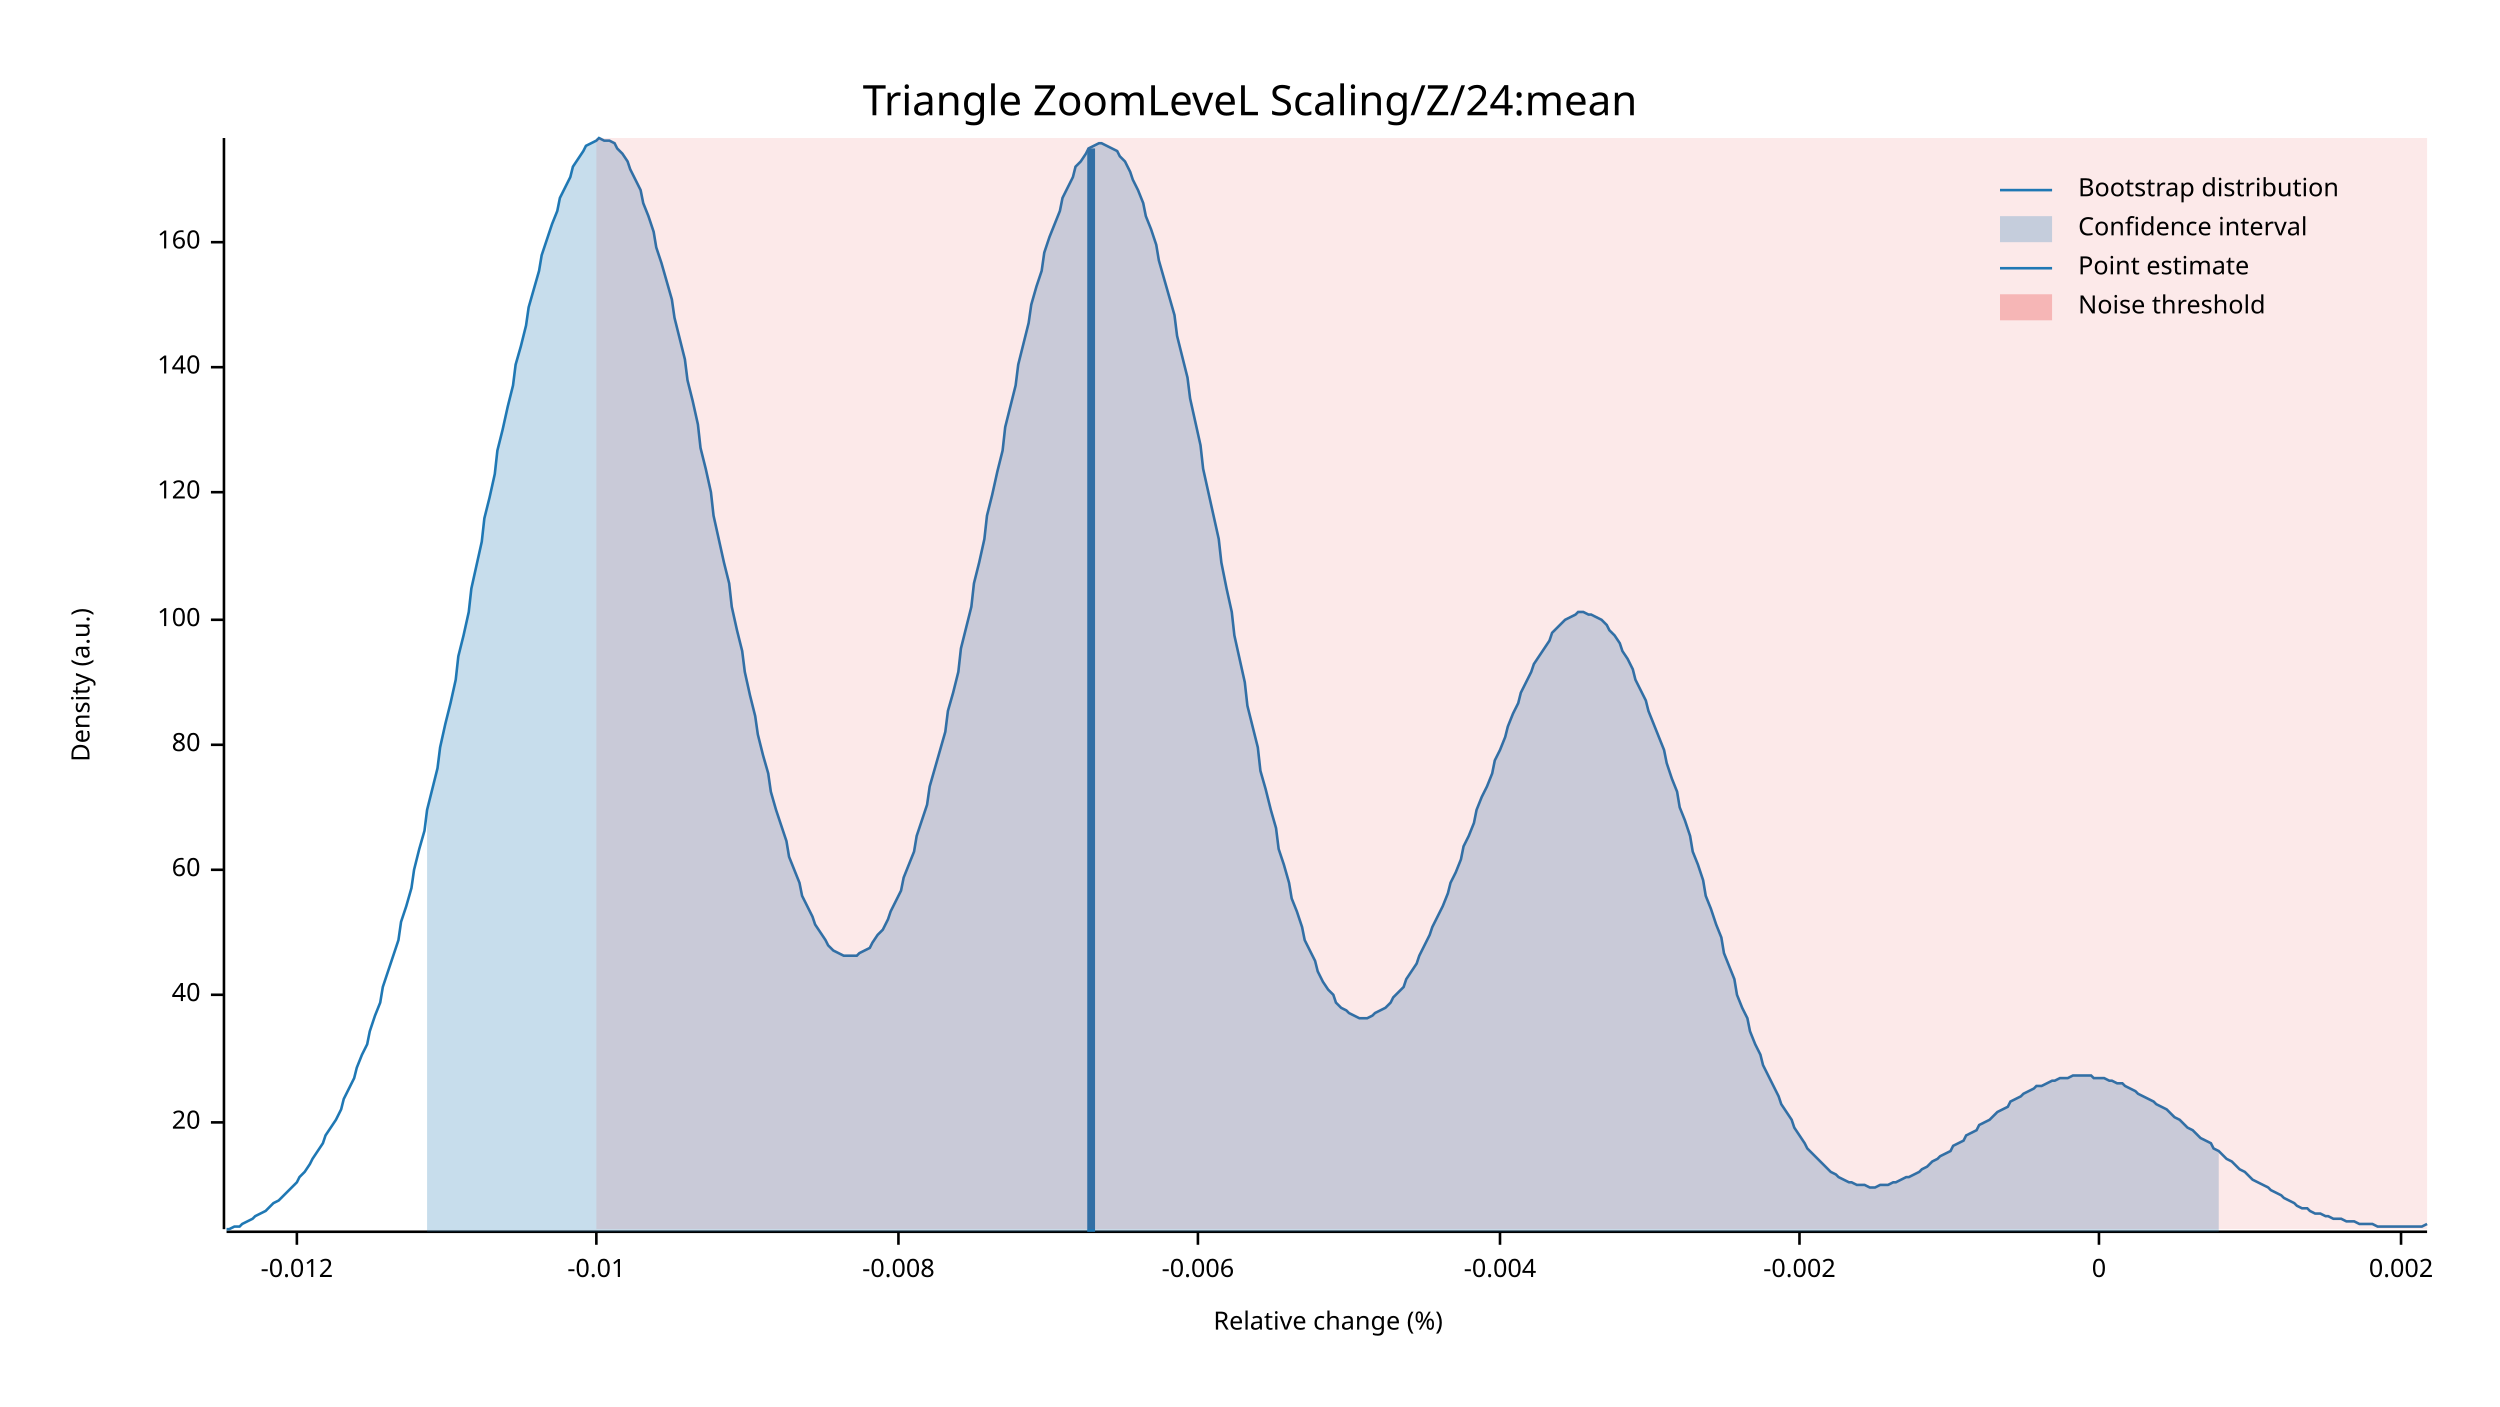
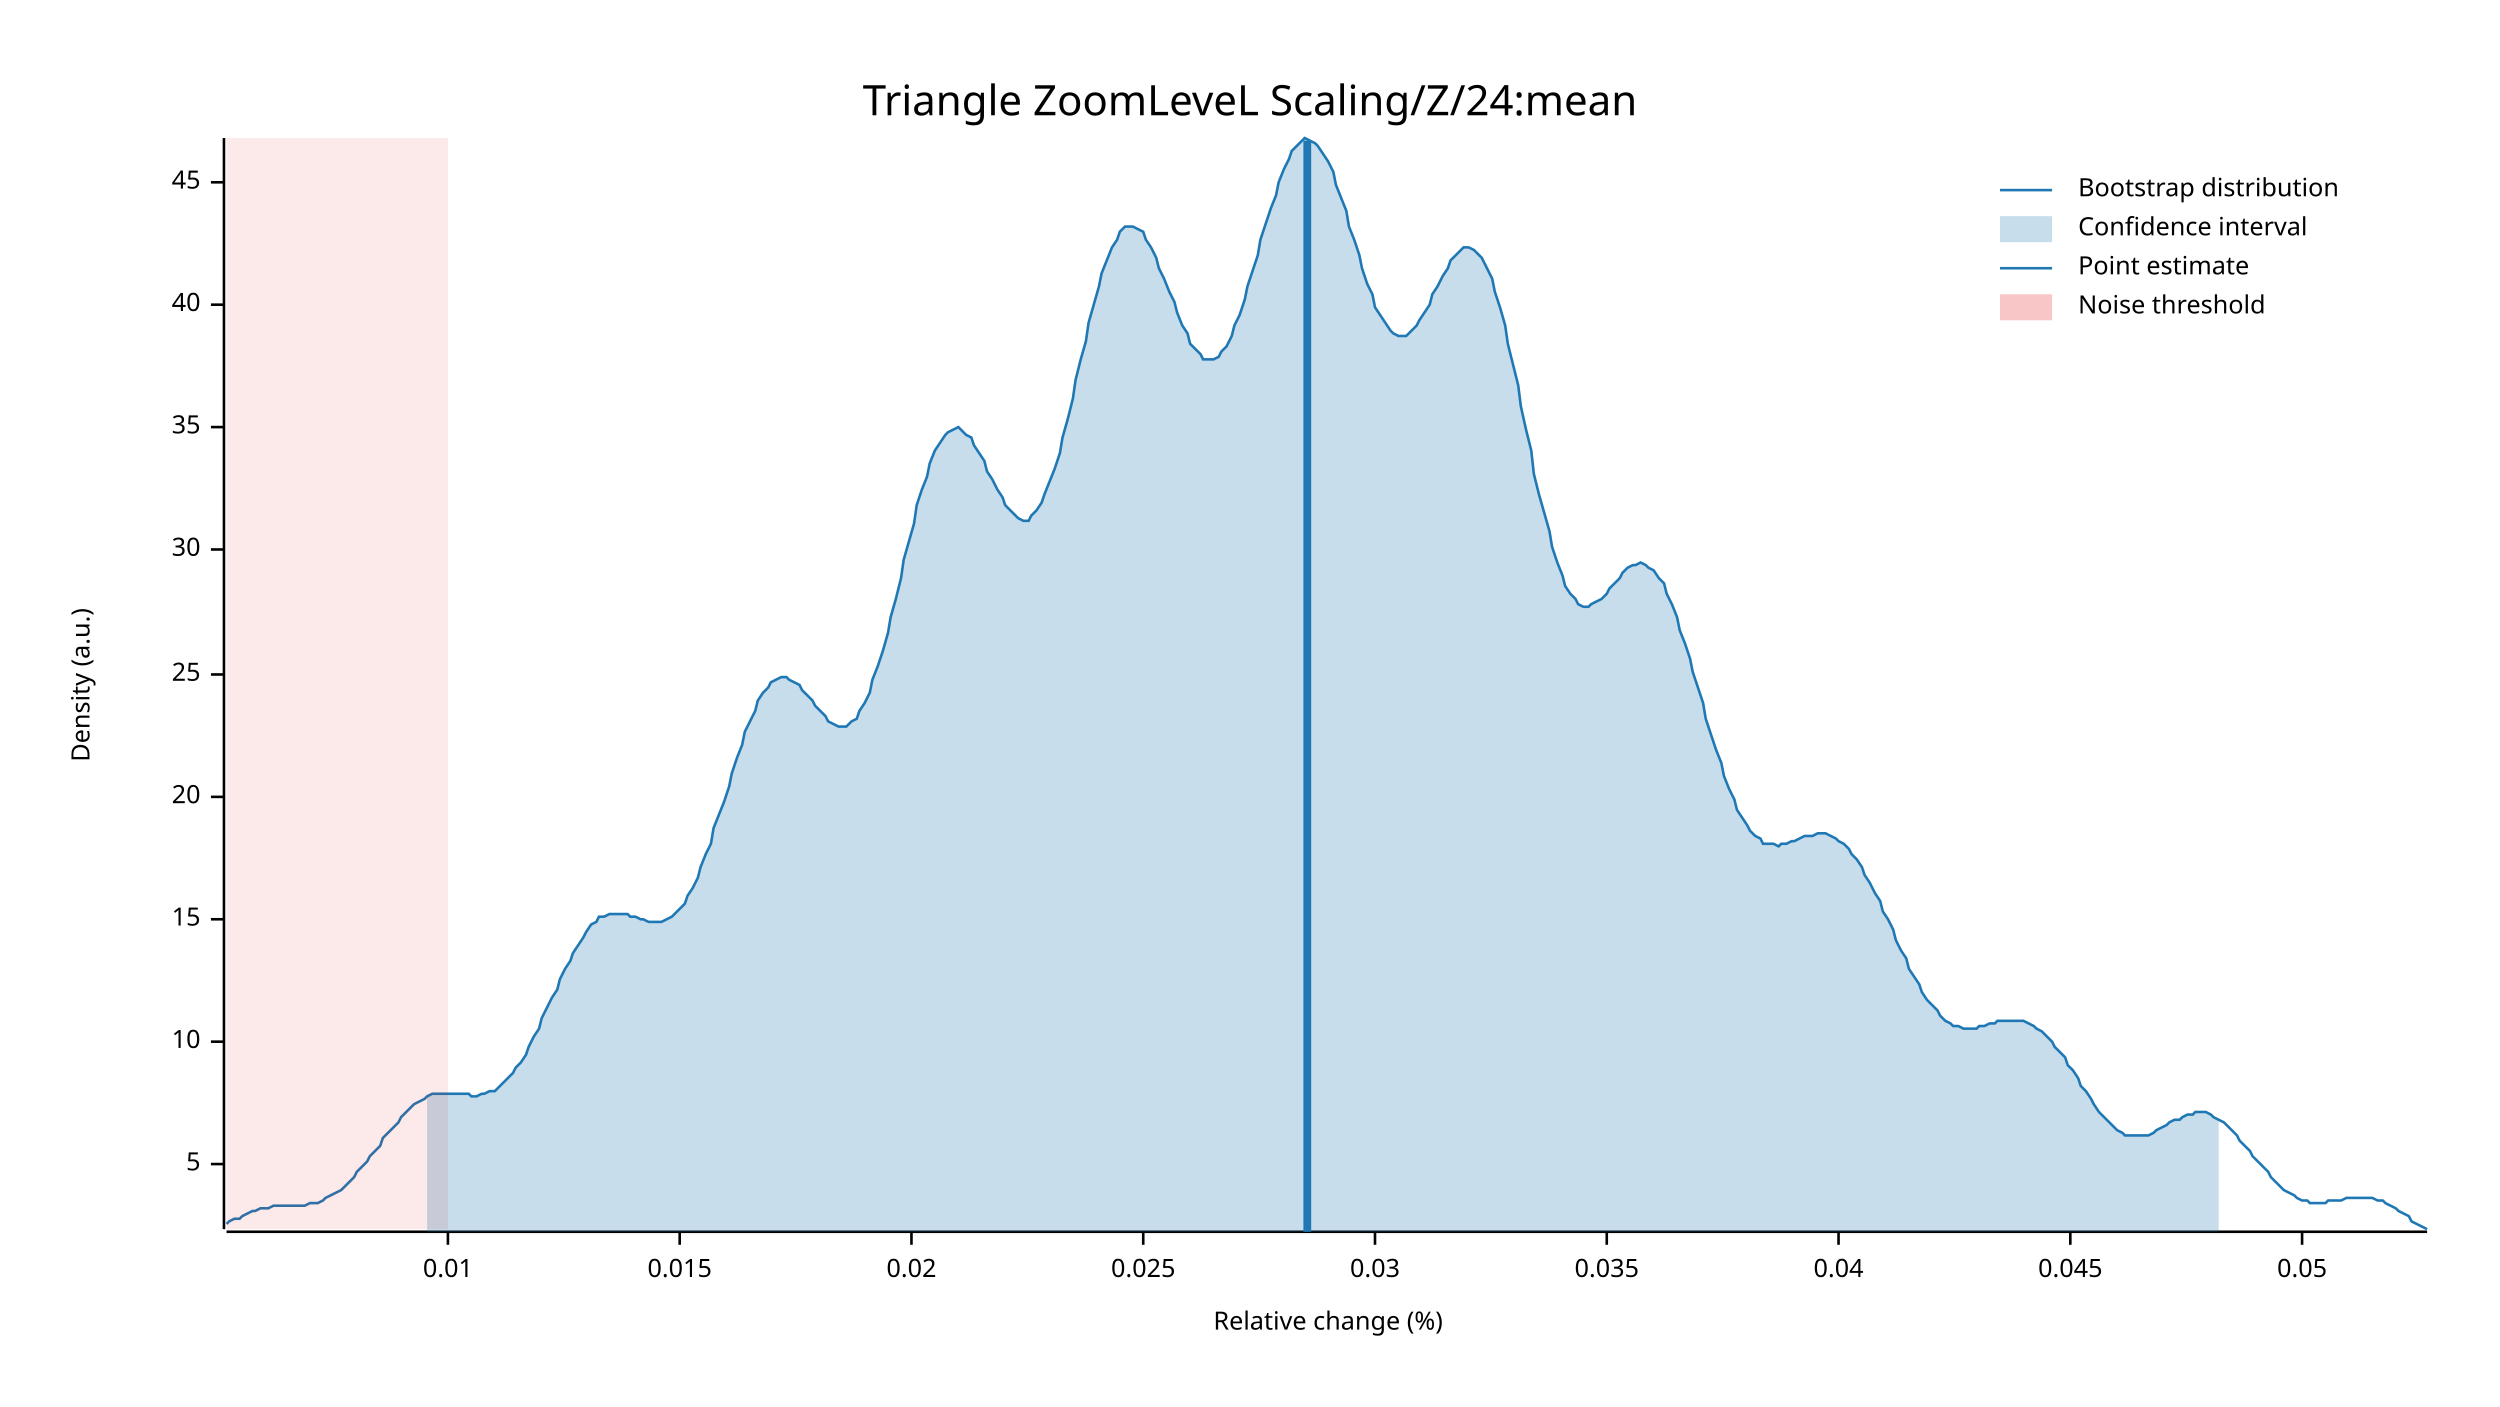
<svg xmlns="http://www.w3.org/2000/svg" width="960" height="540" viewBox="0 0 960 540">
  <text x="480" y="32" dy="0.76em" text-anchor="middle" font-family="sans-serif" font-size="16.129" opacity="1" fill="#000000">
Triangle ZoomLeveL Scaling/Z/24:mean
</text>
  <text x="27" y="263" dy="0.76em" text-anchor="middle" font-family="sans-serif" font-size="9.677" opacity="1" fill="#000000" transform="rotate(270, 27, 263)">
Density (a.u.)
</text>
  <text x="510" y="513" dy="-0.5ex" text-anchor="middle" font-family="sans-serif" font-size="9.677" opacity="1" fill="#000000">
Relative change (%)
</text>
  <polyline fill="none" opacity="1" stroke="#000000" stroke-width="1" points="86,53 86,472 " />
-   <text x="77" y="431" dy="0.5ex" text-anchor="end" font-family="sans-serif" font-size="9.677" opacity="1" fill="#000000">
+   <text x="77" y="447" dy="0.5ex" text-anchor="end" font-family="sans-serif" font-size="9.677" opacity="1" fill="#000000">
+ 5
+ </text>
+   <polyline fill="none" opacity="1" stroke="#000000" stroke-width="1" points="81,447 86,447 " />
+   <text x="77" y="400" dy="0.5ex" text-anchor="end" font-family="sans-serif" font-size="9.677" opacity="1" fill="#000000">
+ 10
+ </text>
+   <polyline fill="none" opacity="1" stroke="#000000" stroke-width="1" points="81,400 86,400 " />
+   <text x="77" y="353" dy="0.5ex" text-anchor="end" font-family="sans-serif" font-size="9.677" opacity="1" fill="#000000">
+ 15
+ </text>
+   <polyline fill="none" opacity="1" stroke="#000000" stroke-width="1" points="81,353 86,353 " />
+   <text x="77" y="306" dy="0.5ex" text-anchor="end" font-family="sans-serif" font-size="9.677" opacity="1" fill="#000000">
20
</text>
-   <polyline fill="none" opacity="1" stroke="#000000" stroke-width="1" points="81,431 86,431 " />
-   <text x="77" y="382" dy="0.5ex" text-anchor="end" font-family="sans-serif" font-size="9.677" opacity="1" fill="#000000">
+   <polyline fill="none" opacity="1" stroke="#000000" stroke-width="1" points="81,306 86,306 " />
+   <text x="77" y="259" dy="0.5ex" text-anchor="end" font-family="sans-serif" font-size="9.677" opacity="1" fill="#000000">
+ 25
+ </text>
+   <polyline fill="none" opacity="1" stroke="#000000" stroke-width="1" points="81,259 86,259 " />
+   <text x="77" y="211" dy="0.5ex" text-anchor="end" font-family="sans-serif" font-size="9.677" opacity="1" fill="#000000">
+ 30
+ </text>
+   <polyline fill="none" opacity="1" stroke="#000000" stroke-width="1" points="81,211 86,211 " />
+   <text x="77" y="164" dy="0.5ex" text-anchor="end" font-family="sans-serif" font-size="9.677" opacity="1" fill="#000000">
+ 35
+ </text>
+   <polyline fill="none" opacity="1" stroke="#000000" stroke-width="1" points="81,164 86,164 " />
+   <text x="77" y="117" dy="0.5ex" text-anchor="end" font-family="sans-serif" font-size="9.677" opacity="1" fill="#000000">
40
</text>
-   <polyline fill="none" opacity="1" stroke="#000000" stroke-width="1" points="81,382 86,382 " />
-   <text x="77" y="334" dy="0.5ex" text-anchor="end" font-family="sans-serif" font-size="9.677" opacity="1" fill="#000000">
- 60
+   <polyline fill="none" opacity="1" stroke="#000000" stroke-width="1" points="81,117 86,117 " />
+   <text x="77" y="70" dy="0.5ex" text-anchor="end" font-family="sans-serif" font-size="9.677" opacity="1" fill="#000000">
+ 45
</text>
-   <polyline fill="none" opacity="1" stroke="#000000" stroke-width="1" points="81,334 86,334 " />
-   <text x="77" y="286" dy="0.5ex" text-anchor="end" font-family="sans-serif" font-size="9.677" opacity="1" fill="#000000">
- 80
+   <polyline fill="none" opacity="1" stroke="#000000" stroke-width="1" points="81,70 86,70 " />
+   <polyline fill="none" opacity="1" stroke="#000000" stroke-width="1" points="87,473 932,473 " />
+   <text x="172" y="483" dy="0.76em" text-anchor="middle" font-family="sans-serif" font-size="9.677" opacity="1" fill="#000000">
+ 0.01
</text>
-   <polyline fill="none" opacity="1" stroke="#000000" stroke-width="1" points="81,286 86,286 " />
-   <text x="77" y="238" dy="0.5ex" text-anchor="end" font-family="sans-serif" font-size="9.677" opacity="1" fill="#000000">
- 100
+   <polyline fill="none" opacity="1" stroke="#000000" stroke-width="1" points="172,473 172,478 " />
+   <text x="261" y="483" dy="0.76em" text-anchor="middle" font-family="sans-serif" font-size="9.677" opacity="1" fill="#000000">
+ 0.015
</text>
-   <polyline fill="none" opacity="1" stroke="#000000" stroke-width="1" points="81,238 86,238 " />
-   <text x="77" y="189" dy="0.5ex" text-anchor="end" font-family="sans-serif" font-size="9.677" opacity="1" fill="#000000">
- 120
+   <polyline fill="none" opacity="1" stroke="#000000" stroke-width="1" points="261,473 261,478 " />
+   <text x="350" y="483" dy="0.76em" text-anchor="middle" font-family="sans-serif" font-size="9.677" opacity="1" fill="#000000">
+ 0.02
</text>
-   <polyline fill="none" opacity="1" stroke="#000000" stroke-width="1" points="81,189 86,189 " />
-   <text x="77" y="141" dy="0.5ex" text-anchor="end" font-family="sans-serif" font-size="9.677" opacity="1" fill="#000000">
- 140
+   <polyline fill="none" opacity="1" stroke="#000000" stroke-width="1" points="350,473 350,478 " />
+   <text x="439" y="483" dy="0.76em" text-anchor="middle" font-family="sans-serif" font-size="9.677" opacity="1" fill="#000000">
+ 0.025
</text>
-   <polyline fill="none" opacity="1" stroke="#000000" stroke-width="1" points="81,141 86,141 " />
-   <text x="77" y="93" dy="0.5ex" text-anchor="end" font-family="sans-serif" font-size="9.677" opacity="1" fill="#000000">
- 160
+   <polyline fill="none" opacity="1" stroke="#000000" stroke-width="1" points="439,473 439,478 " />
+   <text x="528" y="483" dy="0.76em" text-anchor="middle" font-family="sans-serif" font-size="9.677" opacity="1" fill="#000000">
+ 0.03
</text>
-   <polyline fill="none" opacity="1" stroke="#000000" stroke-width="1" points="81,93 86,93 " />
-   <polyline fill="none" opacity="1" stroke="#000000" stroke-width="1" points="87,473 932,473 " />
-   <text x="114" y="483" dy="0.76em" text-anchor="middle" font-family="sans-serif" font-size="9.677" opacity="1" fill="#000000">
- -0.012
+   <polyline fill="none" opacity="1" stroke="#000000" stroke-width="1" points="528,473 528,478 " />
+   <text x="617" y="483" dy="0.76em" text-anchor="middle" font-family="sans-serif" font-size="9.677" opacity="1" fill="#000000">
+ 0.035
</text>
-   <polyline fill="none" opacity="1" stroke="#000000" stroke-width="1" points="114,473 114,478 " />
-   <text x="229" y="483" dy="0.76em" text-anchor="middle" font-family="sans-serif" font-size="9.677" opacity="1" fill="#000000">
- -0.01
+   <polyline fill="none" opacity="1" stroke="#000000" stroke-width="1" points="617,473 617,478 " />
+   <text x="706" y="483" dy="0.76em" text-anchor="middle" font-family="sans-serif" font-size="9.677" opacity="1" fill="#000000">
+ 0.04
</text>
-   <polyline fill="none" opacity="1" stroke="#000000" stroke-width="1" points="229,473 229,478 " />
-   <text x="345" y="483" dy="0.76em" text-anchor="middle" font-family="sans-serif" font-size="9.677" opacity="1" fill="#000000">
- -0.008
+   <polyline fill="none" opacity="1" stroke="#000000" stroke-width="1" points="706,473 706,478 " />
+   <text x="795" y="483" dy="0.76em" text-anchor="middle" font-family="sans-serif" font-size="9.677" opacity="1" fill="#000000">
+ 0.045
</text>
-   <polyline fill="none" opacity="1" stroke="#000000" stroke-width="1" points="345,473 345,478 " />
-   <text x="460" y="483" dy="0.76em" text-anchor="middle" font-family="sans-serif" font-size="9.677" opacity="1" fill="#000000">
- -0.006
+   <polyline fill="none" opacity="1" stroke="#000000" stroke-width="1" points="795,473 795,478 " />
+   <text x="884" y="483" dy="0.76em" text-anchor="middle" font-family="sans-serif" font-size="9.677" opacity="1" fill="#000000">
+ 0.05
</text>
-   <polyline fill="none" opacity="1" stroke="#000000" stroke-width="1" points="460,473 460,478 " />
-   <text x="576" y="483" dy="0.76em" text-anchor="middle" font-family="sans-serif" font-size="9.677" opacity="1" fill="#000000">
- -0.004
- </text>
-   <polyline fill="none" opacity="1" stroke="#000000" stroke-width="1" points="576,473 576,478 " />
-   <text x="691" y="483" dy="0.76em" text-anchor="middle" font-family="sans-serif" font-size="9.677" opacity="1" fill="#000000">
- -0.002
- </text>
-   <polyline fill="none" opacity="1" stroke="#000000" stroke-width="1" points="691,473 691,478 " />
-   <text x="806" y="483" dy="0.76em" text-anchor="middle" font-family="sans-serif" font-size="9.677" opacity="1" fill="#000000">
- 0
- </text>
-   <polyline fill="none" opacity="1" stroke="#000000" stroke-width="1" points="806,473 806,478 " />
-   <text x="922" y="483" dy="0.76em" text-anchor="middle" font-family="sans-serif" font-size="9.677" opacity="1" fill="#000000">
- 0.002
- </text>
-   <polyline fill="none" opacity="1" stroke="#000000" stroke-width="1" points="922,473 922,478 " />
-   <polyline fill="none" opacity="1" stroke="#1F78B4" stroke-width="1" points="87,472 88,472 90,471 92,471 93,470 95,469 97,468 98,467 100,466 102,465 103,464 105,462 107,461 109,459 110,458 112,456 114,454 115,452 117,450 119,447 120,445 122,442 124,439 125,436 127,433 129,430 131,426 132,422 134,418 136,414 137,410 139,405 141,401 142,396 144,390 146,385 147,379 149,373 151,367 153,361 154,354 156,348 158,341 159,334 161,326 163,319 164,311 166,303 168,295 169,287 171,278 173,270 175,261 176,252 178,244 180,235 181,226 183,217 185,208 186,199 188,191 190,182 191,173 193,165 195,156 197,148 198,140 200,133 202,125 203,118 205,111 207,104 208,98 210,92 212,86 214,81 215,76 217,72 219,68 220,64 222,61 224,58 225,56 227,55 229,54 230,53 232,54 234,54 236,55 237,57 239,59 241,62 242,65 244,69 246,73 247,78 249,83 251,89 252,95 254,101 256,108 258,115 259,122 261,130 263,138 264,146 266,154 268,163 269,172 271,180 273,189 274,198 276,207 278,216 280,224 281,233 283,242 285,250 286,258 288,267 290,275 291,282 293,290 295,297 296,304 298,311 300,317 302,323 303,329 305,334 307,339 308,344 310,348 312,352 313,355 315,358 317,361 318,363 320,365 322,366 324,367 325,367 327,367 329,367 330,366 332,365 334,364 335,362 337,359 339,357 341,353 342,350 344,346 346,342 347,337 349,332 351,327 352,321 354,315 356,309 357,302 359,295 361,288 363,281 364,273 366,266 368,258 369,249 371,241 373,233 374,224 376,216 378,207 379,198 381,190 383,181 385,173 386,164 388,156 390,148 391,140 393,132 395,124 396,117 398,110 400,104 401,97 403,91 405,86 407,81 408,76 410,72 412,68 413,64 415,62 417,59 418,57 420,56 422,55 423,55 425,56 427,57 429,58 430,60 432,62 434,66 435,69 437,73 439,78 440,83 442,88 444,94 445,100 447,107 449,114 451,121 452,129 454,137 456,145 457,153 459,162 461,171 462,180 464,189 466,198 468,207 469,216 471,226 473,235 474,244 476,253 478,262 479,271 481,279 483,287 484,296 486,303 488,311 490,318 491,326 493,332 495,339 496,345 498,350 500,356 501,361 503,365 505,369 506,373 508,377 510,380 512,382 513,385 515,387 517,388 518,389 520,390 522,391 523,391 525,391 527,390 528,389 530,388 532,387 534,385 535,383 537,381 539,379 540,376 542,373 544,370 545,367 547,363 549,359 550,356 552,352 554,348 556,343 557,339 559,335 561,330 562,325 564,321 566,316 567,311 569,306 571,302 573,297 574,292 576,288 578,283 579,279 581,274 583,270 584,266 586,262 588,258 589,255 591,252 593,249 595,246 596,243 598,241 600,239 601,238 603,237 605,236 606,235 608,235 610,236 611,236 613,237 615,238 617,240 618,242 620,244 622,247 623,250 625,253 627,257 628,261 630,265 632,269 633,273 635,278 637,283 639,288 640,293 642,299 644,304 645,310 647,315 649,321 650,327 652,332 654,338 655,344 657,349 659,355 661,360 662,366 664,371 666,376 667,382 669,387 671,391 672,396 674,401 676,405 677,409 679,413 681,417 683,421 684,424 686,427 688,430 689,433 691,436 693,439 694,441 696,443 698,445 700,447 701,448 703,450 705,451 706,452 708,453 710,454 711,454 713,455 715,455 716,455 718,456 720,456 722,455 723,455 725,455 727,454 728,454 730,453 732,452 733,452 735,451 737,450 738,449 740,448 742,446 744,445 745,444 747,443 749,442 750,440 752,439 754,438 755,436 757,435 759,434 760,432 762,431 764,430 766,428 767,427 769,426 771,425 772,423 774,422 776,421 777,420 779,419 781,418 782,417 784,417 786,416 788,415 789,415 791,414 793,414 794,414 796,413 798,413 799,413 801,413 803,413 804,414 806,414 808,414 810,415 811,415 813,416 815,416 816,417 818,418 820,419 821,420 823,421 825,422 827,423 828,424 830,425 832,426 833,427 835,429 837,430 838,431 840,433 842,434 843,435 845,437 847,438 849,439 850,441 852,442 854,444 855,445 857,446 859,448 860,449 862,450 864,452 865,453 867,454 869,455 871,456 872,457 874,458 876,459 877,460 879,461 881,462 882,463 884,464 886,464 887,465 889,466 891,466 893,467 894,467 896,468 898,468 899,468 901,469 903,469 904,469 906,470 908,470 909,470 911,470 913,471 915,471 916,471 918,471 920,471 921,471 923,471 925,471 926,471 928,471 930,471 932,470 " />
-   <polygon opacity="0.25" fill="#1F78B4" points="164,311 166,303 168,295 169,287 171,278 173,270 175,261 176,252 178,244 180,235 181,226 183,217 185,208 186,199 188,191 190,182 191,173 193,165 195,156 197,148 198,140 200,133 202,125 203,118 205,111 207,104 208,98 210,92 212,86 214,81 215,76 217,72 219,68 220,64 222,61 224,58 225,56 227,55 229,54 230,53 232,54 234,54 236,55 237,57 239,59 241,62 242,65 244,69 246,73 247,78 249,83 251,89 252,95 254,101 256,108 258,115 259,122 261,130 263,138 264,146 266,154 268,163 269,172 271,180 273,189 274,198 276,207 278,216 280,224 281,233 283,242 285,250 286,258 288,267 290,275 291,282 293,290 295,297 296,304 298,311 300,317 302,323 303,329 305,334 307,339 308,344 310,348 312,352 313,355 315,358 317,361 318,363 320,365 322,366 324,367 325,367 327,367 329,367 330,366 332,365 334,364 335,362 337,359 339,357 341,353 342,350 344,346 346,342 347,337 349,332 351,327 352,321 354,315 356,309 357,302 359,295 361,288 363,281 364,273 366,266 368,258 369,249 371,241 373,233 374,224 376,216 378,207 379,198 381,190 383,181 385,173 386,164 388,156 390,148 391,140 393,132 395,124 396,117 398,110 400,104 401,97 403,91 405,86 407,81 408,76 410,72 412,68 413,64 415,62 417,59 418,57 420,56 422,55 423,55 425,56 427,57 429,58 430,60 432,62 434,66 435,69 437,73 439,78 440,83 442,88 444,94 445,100 447,107 449,114 451,121 452,129 454,137 456,145 457,153 459,162 461,171 462,180 464,189 466,198 468,207 469,216 471,226 473,235 474,244 476,253 478,262 479,271 481,279 483,287 484,296 486,303 488,311 490,318 491,326 493,332 495,339 496,345 498,350 500,356 501,361 503,365 505,369 506,373 508,377 510,380 512,382 513,385 515,387 517,388 518,389 520,390 522,391 523,391 525,391 527,390 528,389 530,388 532,387 534,385 535,383 537,381 539,379 540,376 542,373 544,370 545,367 547,363 549,359 550,356 552,352 554,348 556,343 557,339 559,335 561,330 562,325 564,321 566,316 567,311 569,306 571,302 573,297 574,292 576,288 578,283 579,279 581,274 583,270 584,266 586,262 588,258 589,255 591,252 593,249 595,246 596,243 598,241 600,239 601,238 603,237 605,236 606,235 608,235 610,236 611,236 613,237 615,238 617,240 618,242 620,244 622,247 623,250 625,253 627,257 628,261 630,265 632,269 633,273 635,278 637,283 639,288 640,293 642,299 644,304 645,310 647,315 649,321 650,327 652,332 654,338 655,344 657,349 659,355 661,360 662,366 664,371 666,376 667,382 669,387 671,391 672,396 674,401 676,405 677,409 679,413 681,417 683,421 684,424 686,427 688,430 689,433 691,436 693,439 694,441 696,443 698,445 700,447 701,448 703,450 705,451 706,452 708,453 710,454 711,454 713,455 715,455 716,455 718,456 720,456 722,455 723,455 725,455 727,454 728,454 730,453 732,452 733,452 735,451 737,450 738,449 740,448 742,446 744,445 745,444 747,443 749,442 750,440 752,439 754,438 755,436 757,435 759,434 760,432 762,431 764,430 766,428 767,427 769,426 771,425 772,423 774,422 776,421 777,420 779,419 781,418 782,417 784,417 786,416 788,415 789,415 791,414 793,414 794,414 796,413 798,413 799,413 801,413 803,413 804,414 806,414 808,414 810,415 811,415 813,416 815,416 816,417 818,418 820,419 821,420 823,421 825,422 827,423 828,424 830,425 832,426 833,427 835,429 837,430 838,431 840,433 842,434 843,435 845,437 847,438 849,439 850,441 852,442 852,473 164,473 " />
-   <polyline fill="none" opacity="1" stroke="#1F78B4" stroke-width="3" points="419,473 419,57 " />
-   <rect x="229" y="53" width="703" height="419" opacity="0.1" fill="#E31A1C" stroke="none" />
+   <polyline fill="none" opacity="1" stroke="#000000" stroke-width="1" points="884,473 884,478 " />
+   <polyline fill="none" opacity="1" stroke="#1F78B4" stroke-width="1" points="87,470 88,469 90,468 92,468 93,467 95,466 97,465 98,465 100,464 102,464 103,464 105,463 107,463 109,463 110,463 112,463 114,463 115,463 117,463 119,462 120,462 122,462 124,461 125,460 127,459 129,458 131,457 132,456 134,454 136,452 137,450 139,448 141,446 142,444 144,442 146,440 147,437 149,435 151,433 153,431 154,429 156,427 158,425 159,424 161,423 163,422 164,421 166,420 168,420 169,420 171,420 173,420 175,420 176,420 178,420 180,420 181,421 183,421 185,420 186,420 188,419 190,419 191,418 193,416 195,414 197,412 198,410 200,408 202,405 203,402 205,398 207,395 208,391 210,387 212,383 214,380 215,376 217,372 219,369 220,366 222,363 224,360 225,358 227,355 229,354 230,352 232,352 234,351 236,351 237,351 239,351 241,351 242,352 244,352 246,353 247,353 249,354 251,354 252,354 254,354 256,353 258,352 259,351 261,349 263,347 264,344 266,341 268,337 269,333 271,328 273,324 274,318 276,313 278,308 280,302 281,297 283,291 285,286 286,281 288,277 290,273 291,269 293,266 295,264 296,262 298,261 300,260 302,260 303,261 305,262 307,263 308,265 310,267 312,269 313,271 315,273 317,275 318,277 320,278 322,279 324,279 325,279 327,277 329,276 330,273 332,270 334,266 335,261 337,256 339,250 341,243 342,237 344,230 346,222 347,215 349,208 351,201 352,194 354,188 356,183 357,178 359,173 361,170 363,167 364,166 366,165 368,164 369,165 371,167 373,168 374,171 376,174 378,177 379,181 381,184 383,188 385,191 386,194 388,196 390,198 391,199 393,200 395,200 396,198 398,196 400,193 401,190 403,185 405,180 407,174 408,168 410,161 412,153 413,146 415,138 417,131 418,124 420,117 422,110 423,105 425,100 427,95 429,92 430,89 432,87 434,87 435,87 437,88 439,89 440,92 442,95 444,99 445,103 447,107 449,112 451,116 452,120 454,125 456,128 457,132 459,134 461,136 462,138 464,138 466,138 468,137 469,135 471,133 473,129 474,125 476,121 478,115 479,110 481,104 483,98 484,92 486,86 488,80 490,75 491,70 493,65 495,61 496,58 498,56 500,54 501,53 503,54 505,55 506,56 508,59 510,62 512,66 513,71 515,76 517,81 518,87 520,92 522,98 523,103 525,109 527,113 528,118 530,121 532,124 534,127 535,128 537,129 539,129 540,129 542,127 544,125 545,123 547,120 549,117 550,113 552,110 554,106 556,103 557,100 559,98 561,96 562,95 564,95 566,96 567,97 569,99 571,103 573,107 574,112 576,118 578,125 579,132 581,140 583,148 584,156 586,165 588,173 589,182 591,190 593,197 595,204 596,210 598,216 600,221 601,225 603,228 605,230 606,232 608,233 610,233 611,232 613,231 615,230 617,228 618,226 620,224 622,222 623,220 625,218 627,217 628,217 630,216 632,217 633,218 635,219 637,222 639,224 640,228 642,232 644,237 645,242 647,247 649,253 650,258 652,264 654,270 655,276 657,282 659,288 661,293 662,298 664,303 666,307 667,311 669,314 671,317 672,319 674,321 676,322 677,324 679,324 681,324 683,325 684,324 686,324 688,323 689,323 691,322 693,321 694,321 696,321 698,320 700,320 701,320 703,321 705,322 706,323 708,324 710,326 711,328 713,330 715,333 716,336 718,339 720,343 722,346 723,350 725,353 727,357 728,361 730,365 732,368 733,372 735,375 737,378 738,381 740,384 742,386 744,388 745,390 747,392 749,393 750,394 752,394 754,395 755,395 757,395 759,395 760,394 762,394 764,393 766,393 767,392 769,392 771,392 772,392 774,392 776,392 777,392 779,393 781,394 782,395 784,396 786,398 788,400 789,402 791,404 793,406 794,409 796,411 798,414 799,417 801,419 803,422 804,424 806,427 808,429 810,431 811,432 813,434 815,435 816,436 818,436 820,436 821,436 823,436 825,436 827,435 828,434 830,433 832,432 833,431 835,430 837,430 838,429 840,428 842,428 843,427 845,427 847,427 849,428 850,429 852,430 854,431 855,432 857,434 859,436 860,438 862,440 864,442 865,444 867,446 869,448 871,450 872,452 874,454 876,456 877,457 879,458 881,459 882,460 884,461 886,461 887,462 889,462 891,462 893,462 894,461 896,461 898,461 899,461 901,460 903,460 904,460 906,460 908,460 909,460 911,460 913,461 915,461 916,462 918,463 920,464 921,465 923,466 925,467 926,469 928,470 930,471 932,472 " />
+   <polygon opacity="0.25" fill="#1F78B4" points="164,421 166,420 168,420 169,420 171,420 173,420 175,420 176,420 178,420 180,420 181,421 183,421 185,420 186,420 188,419 190,419 191,418 193,416 195,414 197,412 198,410 200,408 202,405 203,402 205,398 207,395 208,391 210,387 212,383 214,380 215,376 217,372 219,369 220,366 222,363 224,360 225,358 227,355 229,354 230,352 232,352 234,351 236,351 237,351 239,351 241,351 242,352 244,352 246,353 247,353 249,354 251,354 252,354 254,354 256,353 258,352 259,351 261,349 263,347 264,344 266,341 268,337 269,333 271,328 273,324 274,318 276,313 278,308 280,302 281,297 283,291 285,286 286,281 288,277 290,273 291,269 293,266 295,264 296,262 298,261 300,260 302,260 303,261 305,262 307,263 308,265 310,267 312,269 313,271 315,273 317,275 318,277 320,278 322,279 324,279 325,279 327,277 329,276 330,273 332,270 334,266 335,261 337,256 339,250 341,243 342,237 344,230 346,222 347,215 349,208 351,201 352,194 354,188 356,183 357,178 359,173 361,170 363,167 364,166 366,165 368,164 369,165 371,167 373,168 374,171 376,174 378,177 379,181 381,184 383,188 385,191 386,194 388,196 390,198 391,199 393,200 395,200 396,198 398,196 400,193 401,190 403,185 405,180 407,174 408,168 410,161 412,153 413,146 415,138 417,131 418,124 420,117 422,110 423,105 425,100 427,95 429,92 430,89 432,87 434,87 435,87 437,88 439,89 440,92 442,95 444,99 445,103 447,107 449,112 451,116 452,120 454,125 456,128 457,132 459,134 461,136 462,138 464,138 466,138 468,137 469,135 471,133 473,129 474,125 476,121 478,115 479,110 481,104 483,98 484,92 486,86 488,80 490,75 491,70 493,65 495,61 496,58 498,56 500,54 501,53 503,54 505,55 506,56 508,59 510,62 512,66 513,71 515,76 517,81 518,87 520,92 522,98 523,103 525,109 527,113 528,118 530,121 532,124 534,127 535,128 537,129 539,129 540,129 542,127 544,125 545,123 547,120 549,117 550,113 552,110 554,106 556,103 557,100 559,98 561,96 562,95 564,95 566,96 567,97 569,99 571,103 573,107 574,112 576,118 578,125 579,132 581,140 583,148 584,156 586,165 588,173 589,182 591,190 593,197 595,204 596,210 598,216 600,221 601,225 603,228 605,230 606,232 608,233 610,233 611,232 613,231 615,230 617,228 618,226 620,224 622,222 623,220 625,218 627,217 628,217 630,216 632,217 633,218 635,219 637,222 639,224 640,228 642,232 644,237 645,242 647,247 649,253 650,258 652,264 654,270 655,276 657,282 659,288 661,293 662,298 664,303 666,307 667,311 669,314 671,317 672,319 674,321 676,322 677,324 679,324 681,324 683,325 684,324 686,324 688,323 689,323 691,322 693,321 694,321 696,321 698,320 700,320 701,320 703,321 705,322 706,323 708,324 710,326 711,328 713,330 715,333 716,336 718,339 720,343 722,346 723,350 725,353 727,357 728,361 730,365 732,368 733,372 735,375 737,378 738,381 740,384 742,386 744,388 745,390 747,392 749,393 750,394 752,394 754,395 755,395 757,395 759,395 760,394 762,394 764,393 766,393 767,392 769,392 771,392 772,392 774,392 776,392 777,392 779,393 781,394 782,395 784,396 786,398 788,400 789,402 791,404 793,406 794,409 796,411 798,414 799,417 801,419 803,422 804,424 806,427 808,429 810,431 811,432 813,434 815,435 816,436 818,436 820,436 821,436 823,436 825,436 827,435 828,434 830,433 832,432 833,431 835,430 837,430 838,429 840,428 842,428 843,427 845,427 847,427 849,428 850,429 852,430 852,473 164,473 " />
+   <polyline fill="none" opacity="1" stroke="#1F78B4" stroke-width="3" points="502,473 502,54 " />
+   <rect x="87" y="53" width="85" height="419" opacity="0.1" fill="#E31A1C" stroke="none" />
  <text x="798" y="68" dy="0.76em" text-anchor="start" font-family="sans-serif" font-size="9.677" opacity="1" fill="#000000">
Bootstrap distribution
</text>
  <text x="798" y="83" dy="0.76em" text-anchor="start" font-family="sans-serif" font-size="9.677" opacity="1" fill="#000000">
Confidence interval
</text>
  <text x="798" y="98" dy="0.76em" text-anchor="start" font-family="sans-serif" font-size="9.677" opacity="1" fill="#000000">
Point estimate
</text>
  <text x="798" y="113" dy="0.76em" text-anchor="start" font-family="sans-serif" font-size="9.677" opacity="1" fill="#000000">
Noise threshold
</text>
  <polyline fill="none" opacity="1" stroke="#1F78B4" stroke-width="1" points="768,73 788,73 " />
  <rect x="768" y="83" width="20" height="10" opacity="0.25" fill="#1F78B4" stroke="none" />
  <polyline fill="none" opacity="1" stroke="#1F78B4" stroke-width="1" points="768,103 788,103 " />
  <rect x="768" y="113" width="20" height="10" opacity="0.25" fill="#E31A1C" stroke="none" />
</svg>
